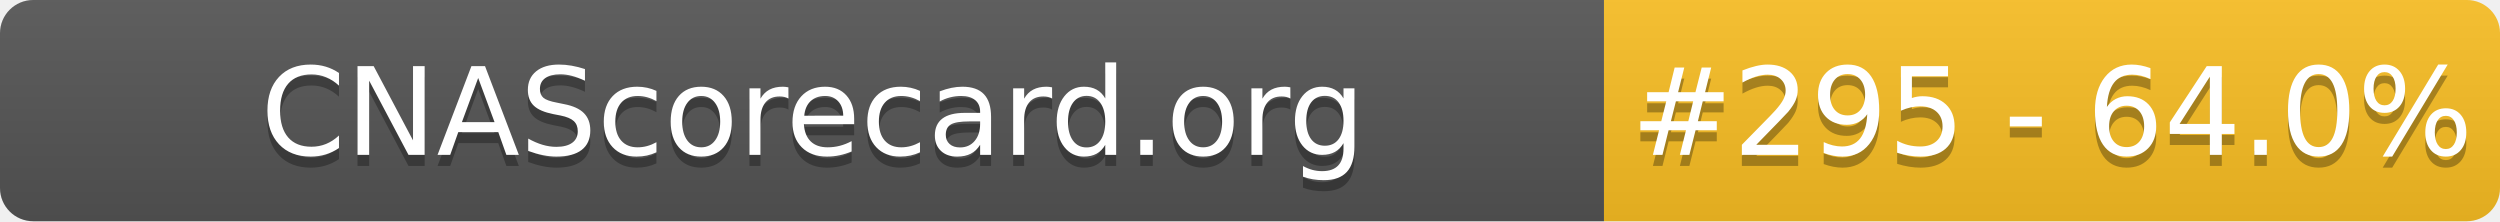
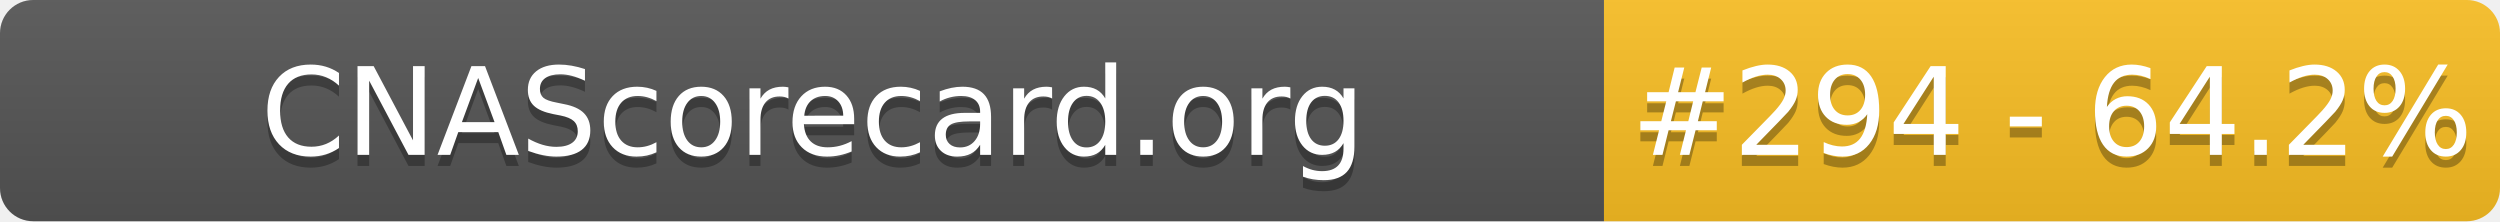
- <svg xmlns="http://www.w3.org/2000/svg" width="226" height="20" role="img" aria-label="CNAScorecard.org: #295 - 64.0%">
+ <svg xmlns="http://www.w3.org/2000/svg" width="226" height="20" role="img" aria-label="CNAScorecard.org: #294 - 64.2%">
  <linearGradient id="s" x2="0" y2="100%">
    <stop offset="0" stop-color="#bbb" stop-opacity=".1" />
    <stop offset="1" stop-opacity=".1" />
  </linearGradient>
  <clipPath id="r">
    <rect width="226" height="20" rx="3" fill="#fff" />
  </clipPath>
  <g clip-path="url(#r)">
    <rect width="145" height="20" fill="#555" />
    <rect x="145" width="81" height="20" fill="#FBBF24" />
    <rect width="226" height="20" fill="url(#s)" />
  </g>
  <g fill="#fff" text-anchor="middle" font-family="Verdana,Geneva,DejaVu Sans,sans-serif" text-rendering="geometricPrecision" font-size="110">
    <text aria-hidden="true" x="735" y="150" fill="#010101" fill-opacity=".3" transform="scale(.1)" textLength="1350">CNAScorecard.org</text>
    <text x="735" y="140" transform="scale(.1)" fill="#fff" textLength="1350">CNAScorecard.org</text>
-     <text aria-hidden="true" x="1855" y="150" fill="#010101" fill-opacity=".3" transform="scale(.1)" textLength="660">#295 - 64.0%</text>
-     <text x="1855" y="140" transform="scale(.1)" fill="#fff" textLength="660">#295 - 64.0%</text>
+     <text aria-hidden="true" x="1855" y="150" fill="#010101" fill-opacity=".3" transform="scale(.1)" textLength="660">#294 - 64.2%</text>
+     <text x="1855" y="140" transform="scale(.1)" fill="#fff" textLength="660">#294 - 64.2%</text>
  </g>
</svg>
